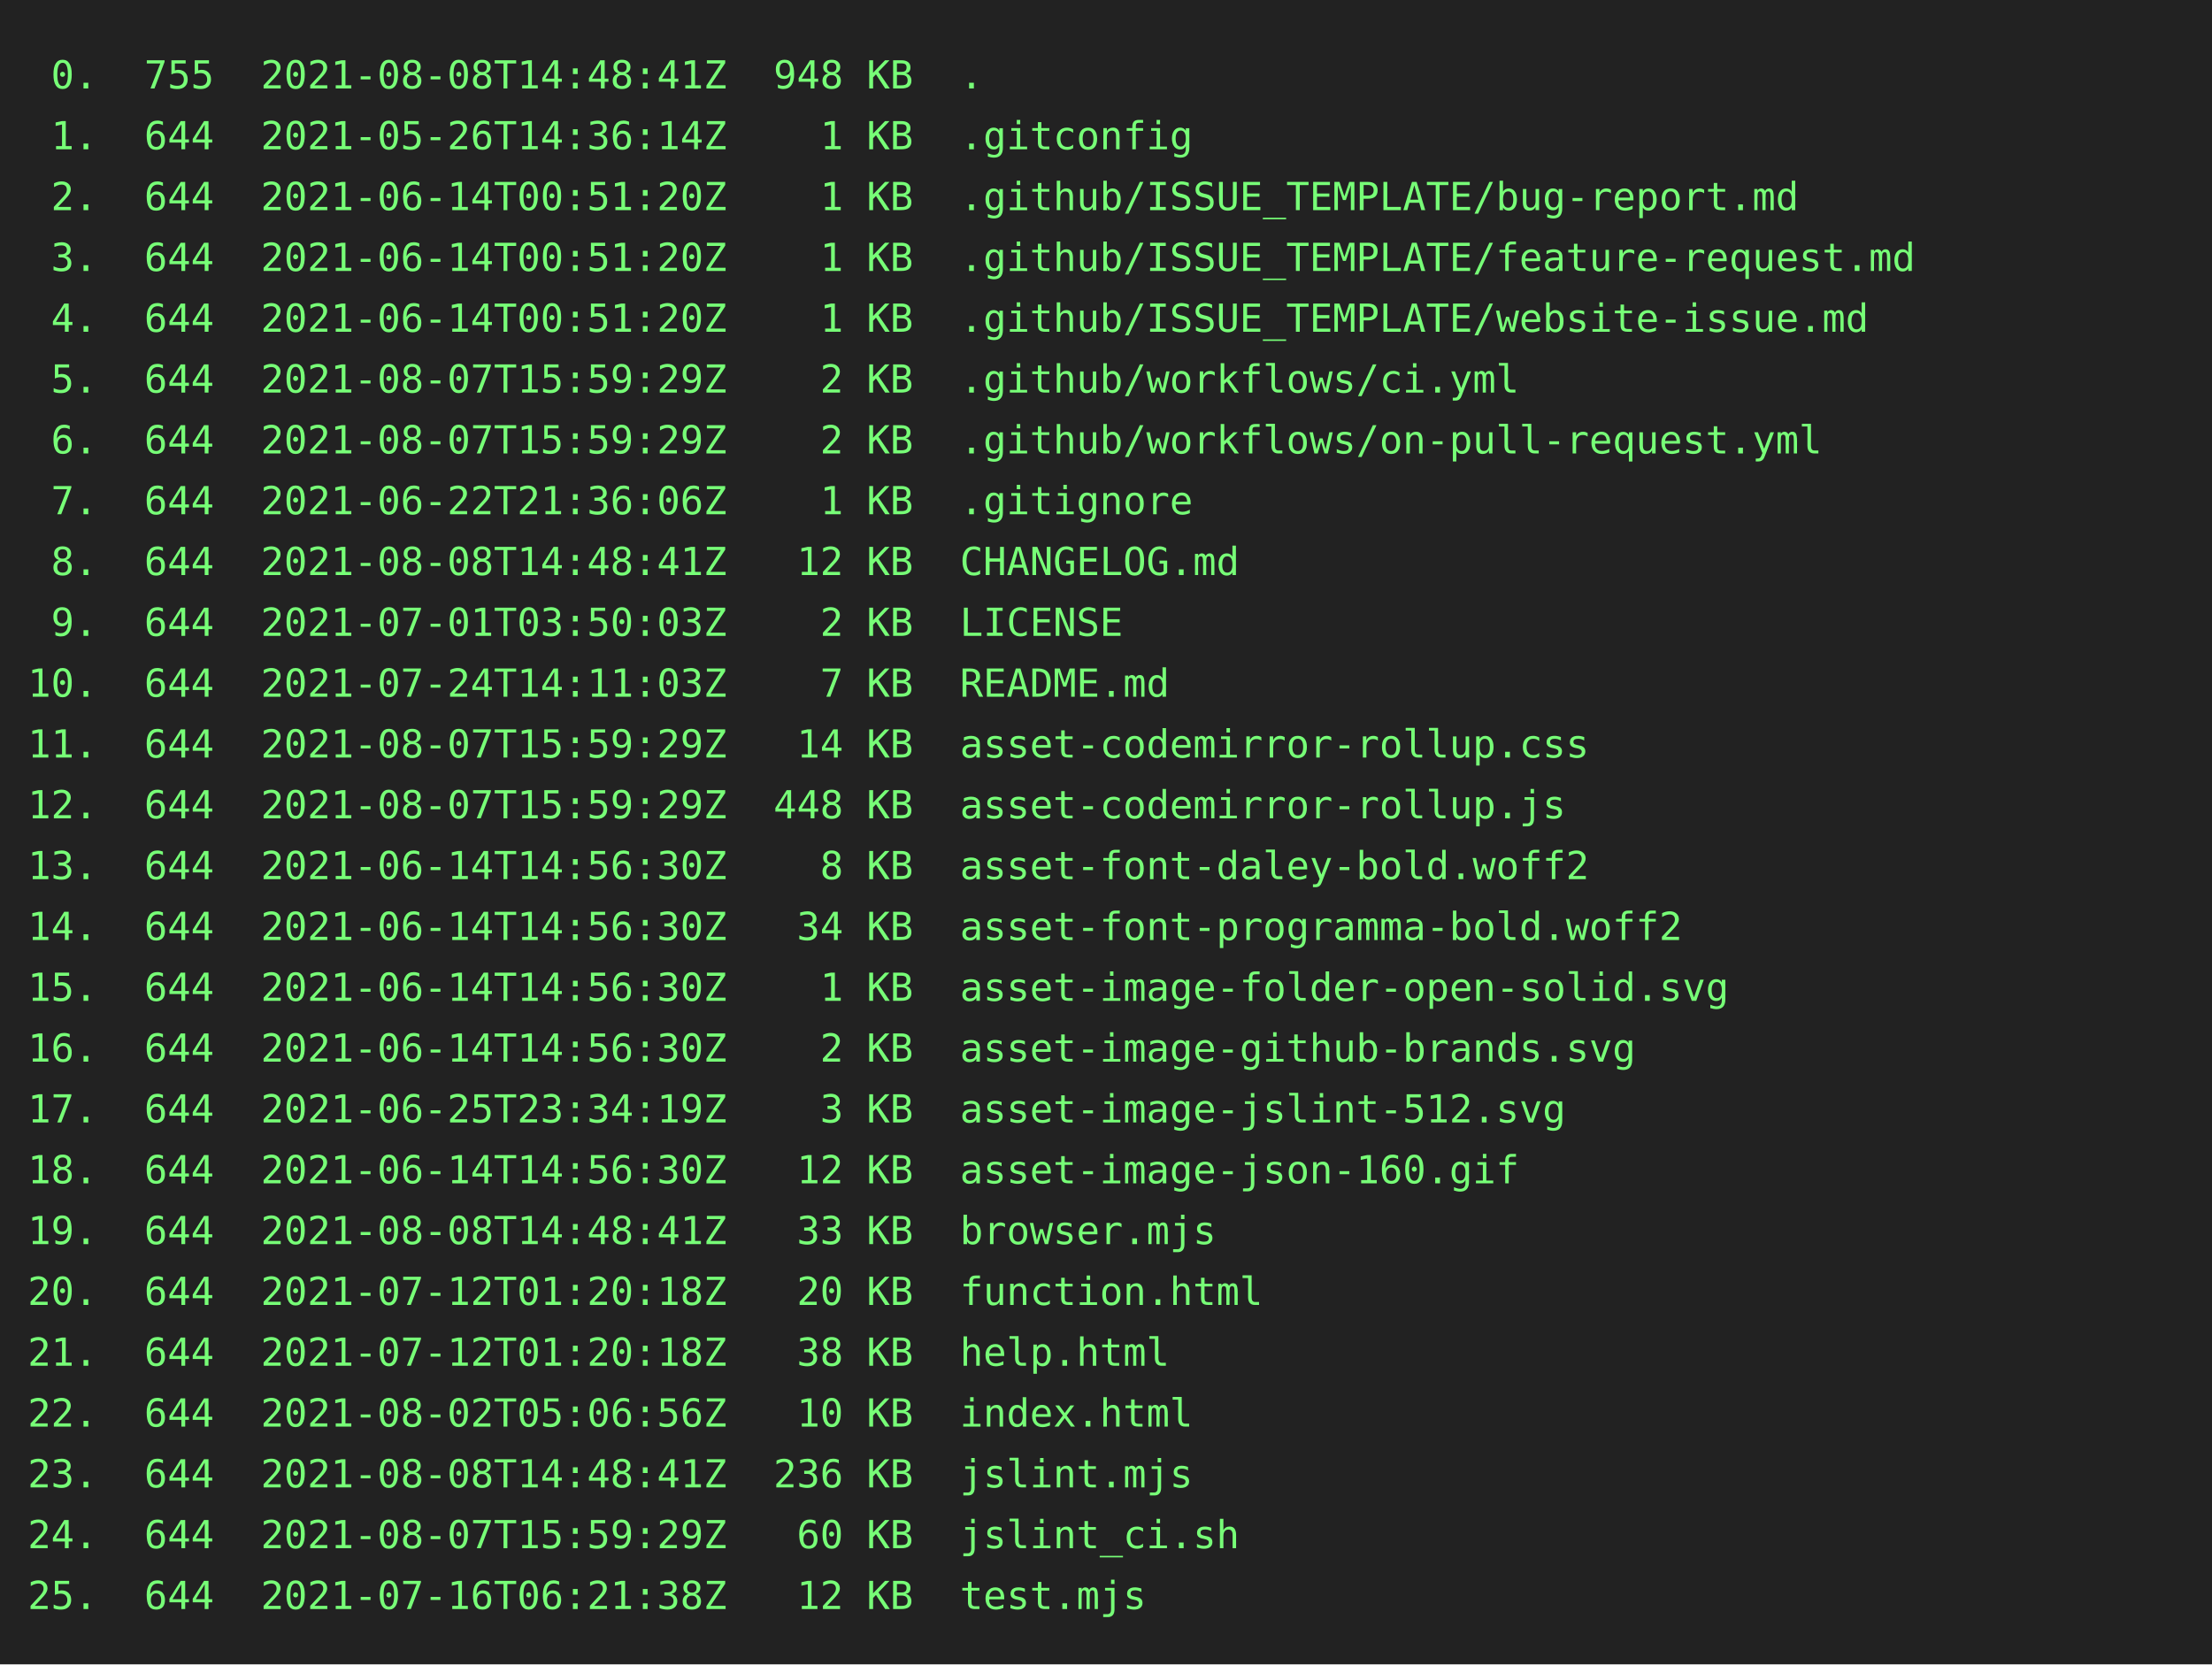
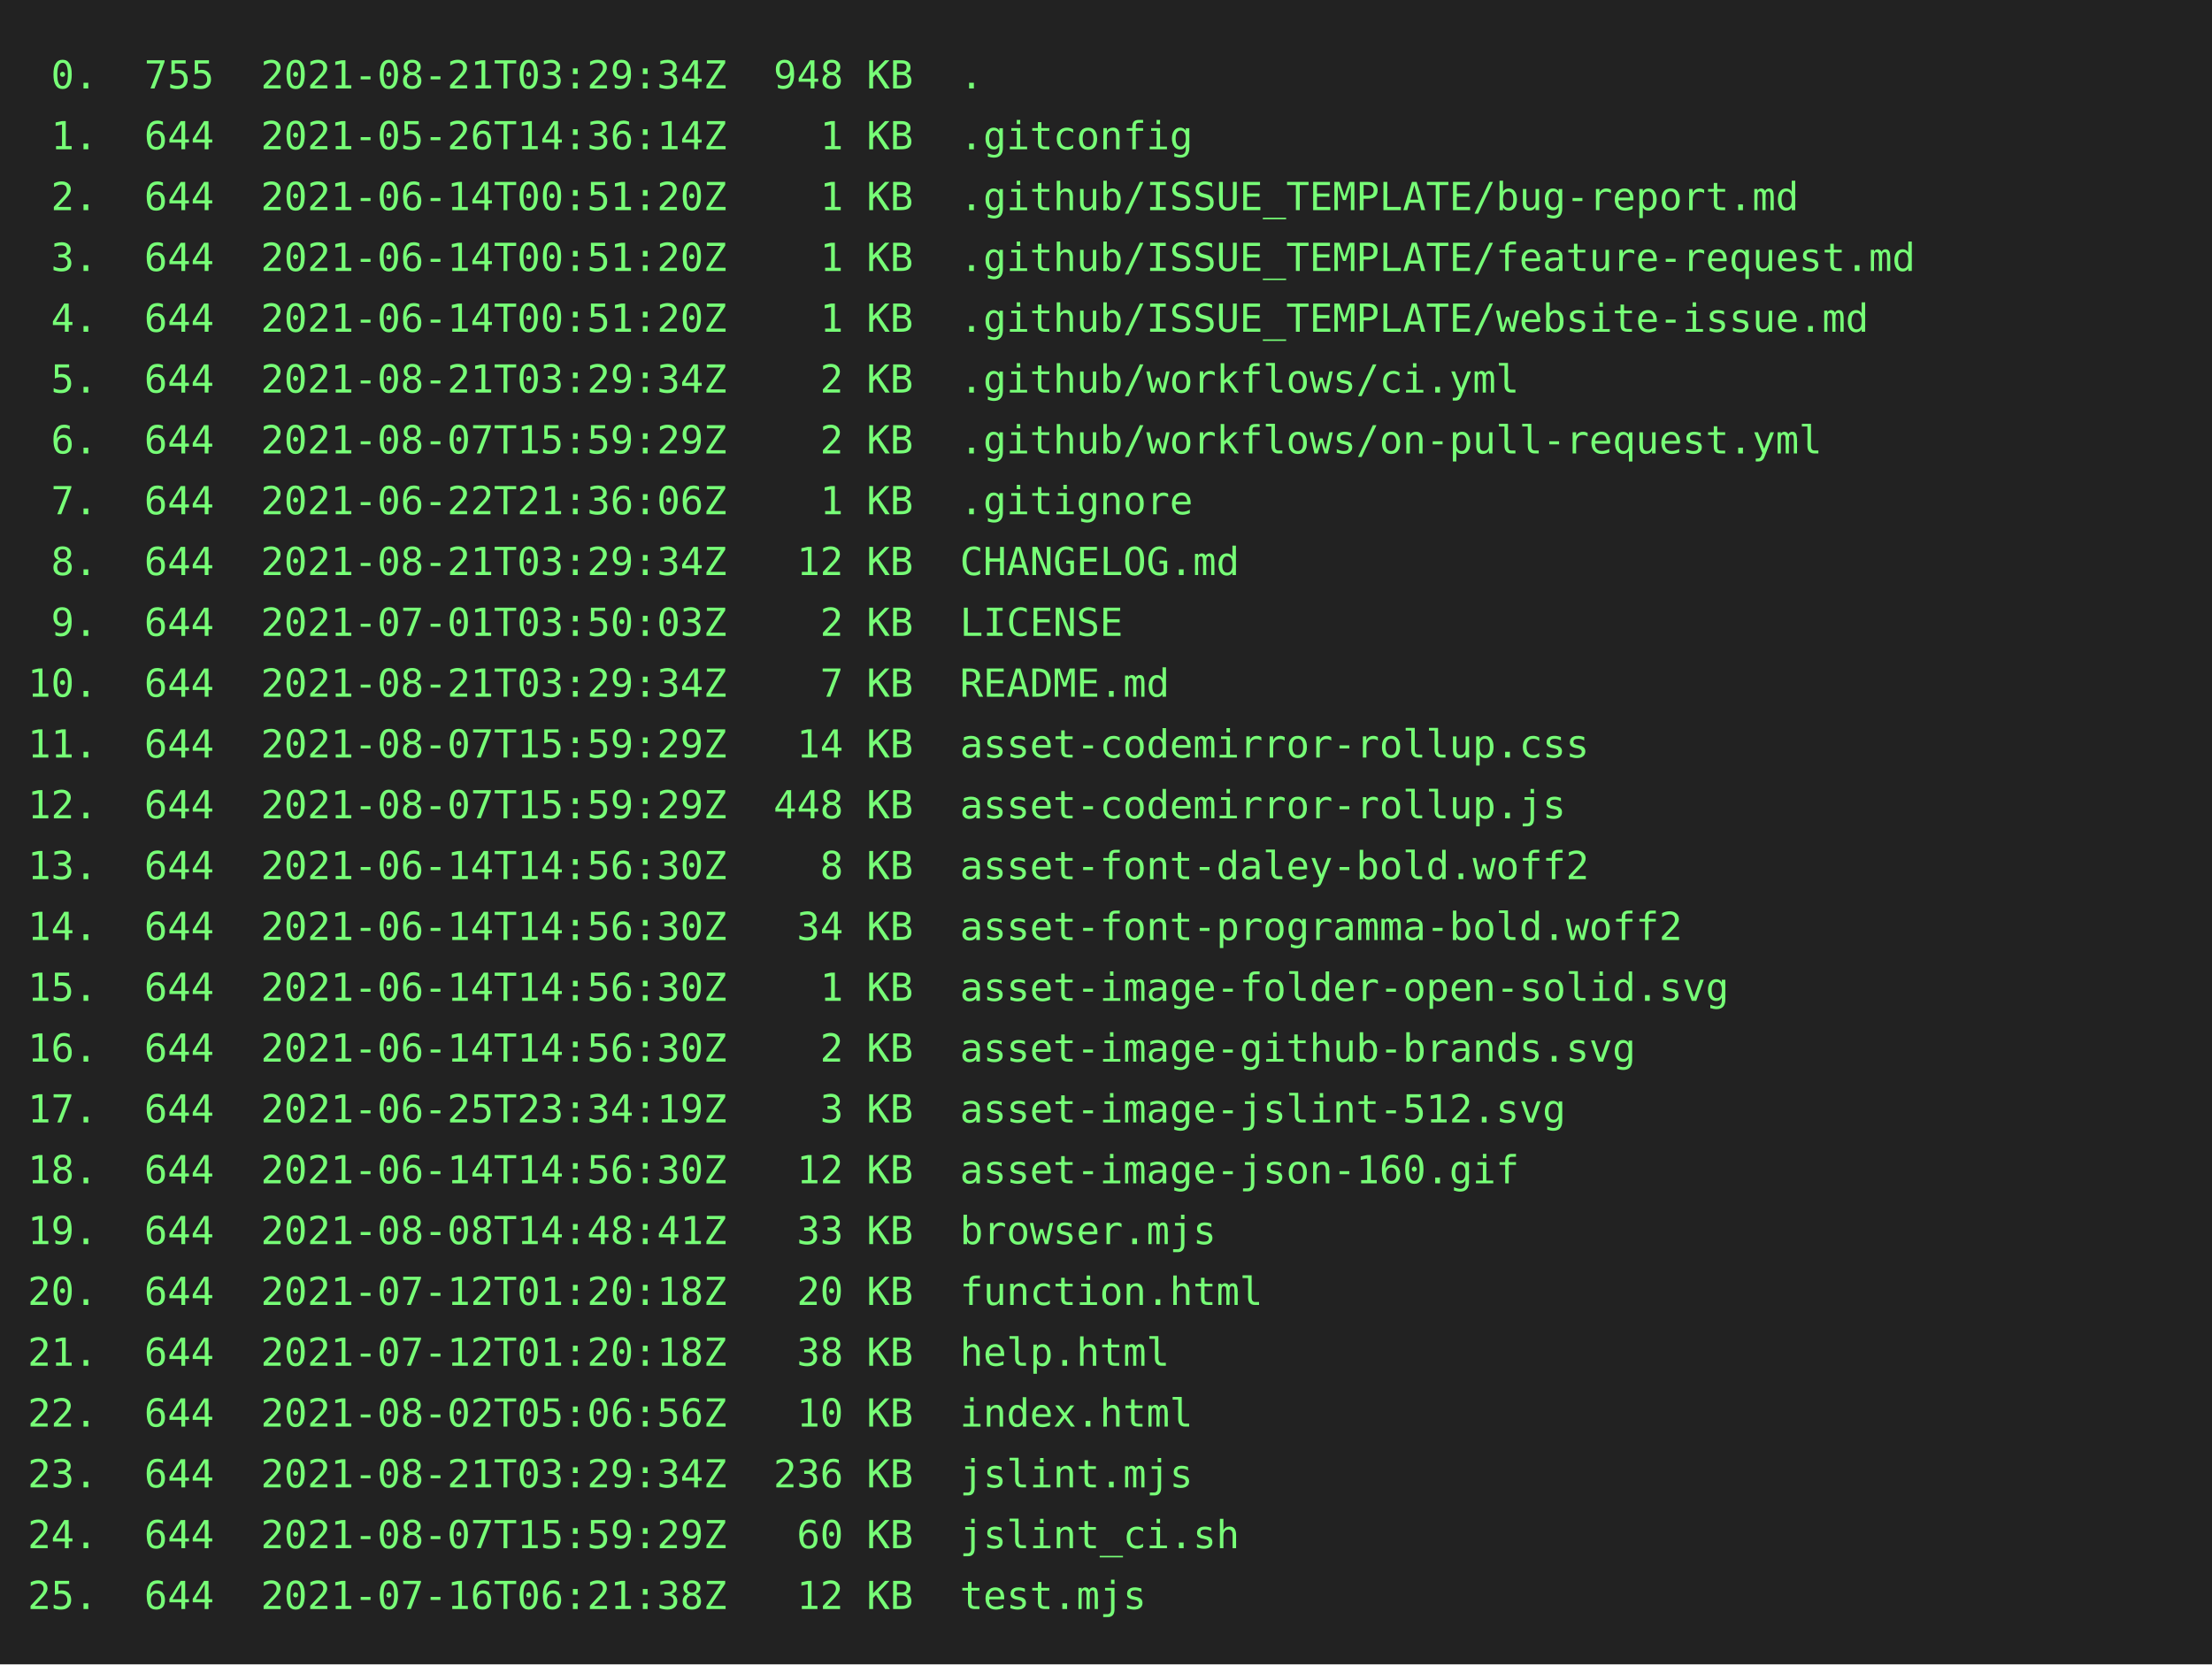
<svg xmlns="http://www.w3.org/2000/svg" height="602" width="800">
  <rect height="602" fill="#222" width="800" />
  <text fill="#7f7" font-family="consolas, menlo, monospace" font-size="14" xml:space="preserve">
-     <tspan lengthAdjust="spacingAndGlyphs" textLength="768" x="10" y="32"> 0.  755  2021-08-08T14:48:41Z  948 KB  .                                                        </tspan>
+     <tspan lengthAdjust="spacingAndGlyphs" textLength="768" x="10" y="32"> 0.  755  2021-08-21T03:29:34Z  948 KB  .                                                        </tspan>
    <tspan lengthAdjust="spacingAndGlyphs" textLength="768" x="10" y="54"> 1.  644  2021-05-26T14:36:14Z    1 KB  .gitconfig                                               </tspan>
    <tspan lengthAdjust="spacingAndGlyphs" textLength="768" x="10" y="76"> 2.  644  2021-06-14T00:51:20Z    1 KB  .github/ISSUE_TEMPLATE/bug-report.md                     </tspan>
    <tspan lengthAdjust="spacingAndGlyphs" textLength="768" x="10" y="98"> 3.  644  2021-06-14T00:51:20Z    1 KB  .github/ISSUE_TEMPLATE/feature-request.md                </tspan>
    <tspan lengthAdjust="spacingAndGlyphs" textLength="768" x="10" y="120"> 4.  644  2021-06-14T00:51:20Z    1 KB  .github/ISSUE_TEMPLATE/website-issue.md                  </tspan>
-     <tspan lengthAdjust="spacingAndGlyphs" textLength="768" x="10" y="142"> 5.  644  2021-08-07T15:59:29Z    2 KB  .github/workflows/ci.yml                                 </tspan>
+     <tspan lengthAdjust="spacingAndGlyphs" textLength="768" x="10" y="142"> 5.  644  2021-08-21T03:29:34Z    2 KB  .github/workflows/ci.yml                                 </tspan>
    <tspan lengthAdjust="spacingAndGlyphs" textLength="768" x="10" y="164"> 6.  644  2021-08-07T15:59:29Z    2 KB  .github/workflows/on-pull-request.yml                    </tspan>
    <tspan lengthAdjust="spacingAndGlyphs" textLength="768" x="10" y="186"> 7.  644  2021-06-22T21:36:06Z    1 KB  .gitignore                                               </tspan>
-     <tspan lengthAdjust="spacingAndGlyphs" textLength="768" x="10" y="208"> 8.  644  2021-08-08T14:48:41Z   12 KB  CHANGELOG.md                                             </tspan>
+     <tspan lengthAdjust="spacingAndGlyphs" textLength="768" x="10" y="208"> 8.  644  2021-08-21T03:29:34Z   12 KB  CHANGELOG.md                                             </tspan>
    <tspan lengthAdjust="spacingAndGlyphs" textLength="768" x="10" y="230"> 9.  644  2021-07-01T03:50:03Z    2 KB  LICENSE                                                  </tspan>
-     <tspan lengthAdjust="spacingAndGlyphs" textLength="768" x="10" y="252">10.  644  2021-07-24T14:11:03Z    7 KB  README.md                                                </tspan>
+     <tspan lengthAdjust="spacingAndGlyphs" textLength="768" x="10" y="252">10.  644  2021-08-21T03:29:34Z    7 KB  README.md                                                </tspan>
    <tspan lengthAdjust="spacingAndGlyphs" textLength="768" x="10" y="274">11.  644  2021-08-07T15:59:29Z   14 KB  asset-codemirror-rollup.css                              </tspan>
    <tspan lengthAdjust="spacingAndGlyphs" textLength="768" x="10" y="296">12.  644  2021-08-07T15:59:29Z  448 KB  asset-codemirror-rollup.js                               </tspan>
    <tspan lengthAdjust="spacingAndGlyphs" textLength="768" x="10" y="318">13.  644  2021-06-14T14:56:30Z    8 KB  asset-font-daley-bold.woff2                              </tspan>
    <tspan lengthAdjust="spacingAndGlyphs" textLength="768" x="10" y="340">14.  644  2021-06-14T14:56:30Z   34 KB  asset-font-programma-bold.woff2                          </tspan>
    <tspan lengthAdjust="spacingAndGlyphs" textLength="768" x="10" y="362">15.  644  2021-06-14T14:56:30Z    1 KB  asset-image-folder-open-solid.svg                        </tspan>
    <tspan lengthAdjust="spacingAndGlyphs" textLength="768" x="10" y="384">16.  644  2021-06-14T14:56:30Z    2 KB  asset-image-github-brands.svg                            </tspan>
    <tspan lengthAdjust="spacingAndGlyphs" textLength="768" x="10" y="406">17.  644  2021-06-25T23:34:19Z    3 KB  asset-image-jslint-512.svg                               </tspan>
    <tspan lengthAdjust="spacingAndGlyphs" textLength="768" x="10" y="428">18.  644  2021-06-14T14:56:30Z   12 KB  asset-image-json-160.gif                                 </tspan>
    <tspan lengthAdjust="spacingAndGlyphs" textLength="768" x="10" y="450">19.  644  2021-08-08T14:48:41Z   33 KB  browser.mjs                                              </tspan>
    <tspan lengthAdjust="spacingAndGlyphs" textLength="768" x="10" y="472">20.  644  2021-07-12T01:20:18Z   20 KB  function.html                                            </tspan>
    <tspan lengthAdjust="spacingAndGlyphs" textLength="768" x="10" y="494">21.  644  2021-07-12T01:20:18Z   38 KB  help.html                                                </tspan>
    <tspan lengthAdjust="spacingAndGlyphs" textLength="768" x="10" y="516">22.  644  2021-08-02T05:06:56Z   10 KB  index.html                                               </tspan>
-     <tspan lengthAdjust="spacingAndGlyphs" textLength="768" x="10" y="538">23.  644  2021-08-08T14:48:41Z  236 KB  jslint.mjs                                               </tspan>
+     <tspan lengthAdjust="spacingAndGlyphs" textLength="768" x="10" y="538">23.  644  2021-08-21T03:29:34Z  236 KB  jslint.mjs                                               </tspan>
    <tspan lengthAdjust="spacingAndGlyphs" textLength="768" x="10" y="560">24.  644  2021-08-07T15:59:29Z   60 KB  jslint_ci.sh                                             </tspan>
    <tspan lengthAdjust="spacingAndGlyphs" textLength="768" x="10" y="582">25.  644  2021-07-16T06:21:38Z   12 KB  test.mjs                                                 </tspan>
  </text>
</svg>
